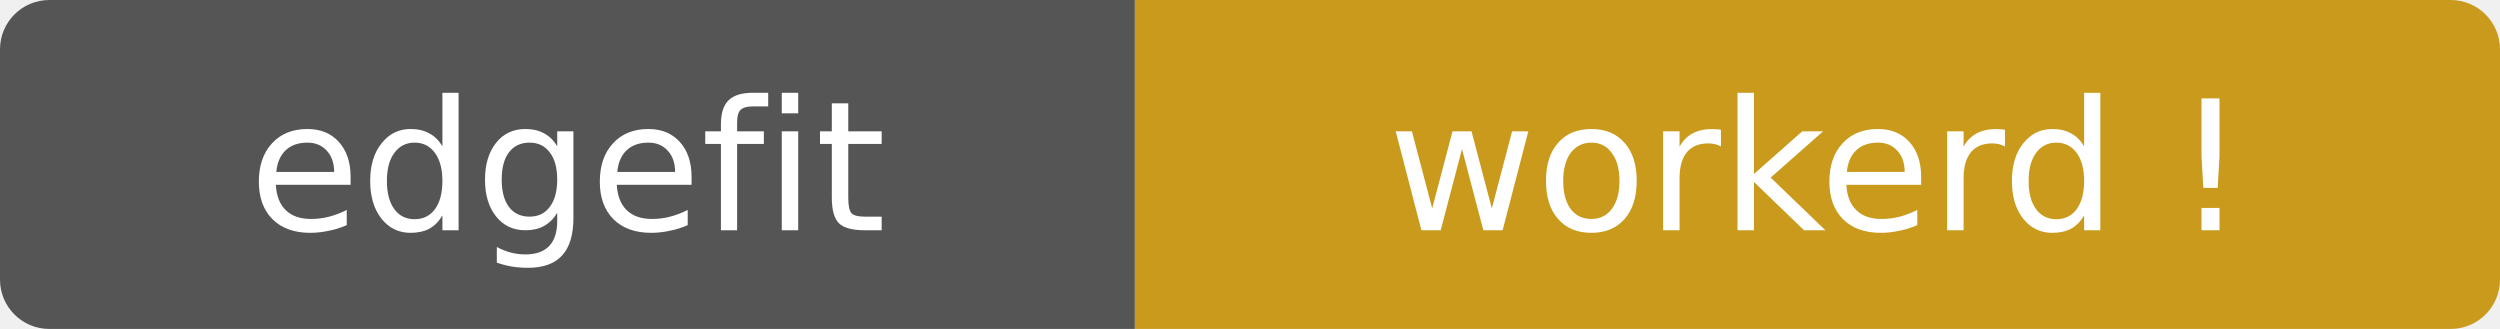
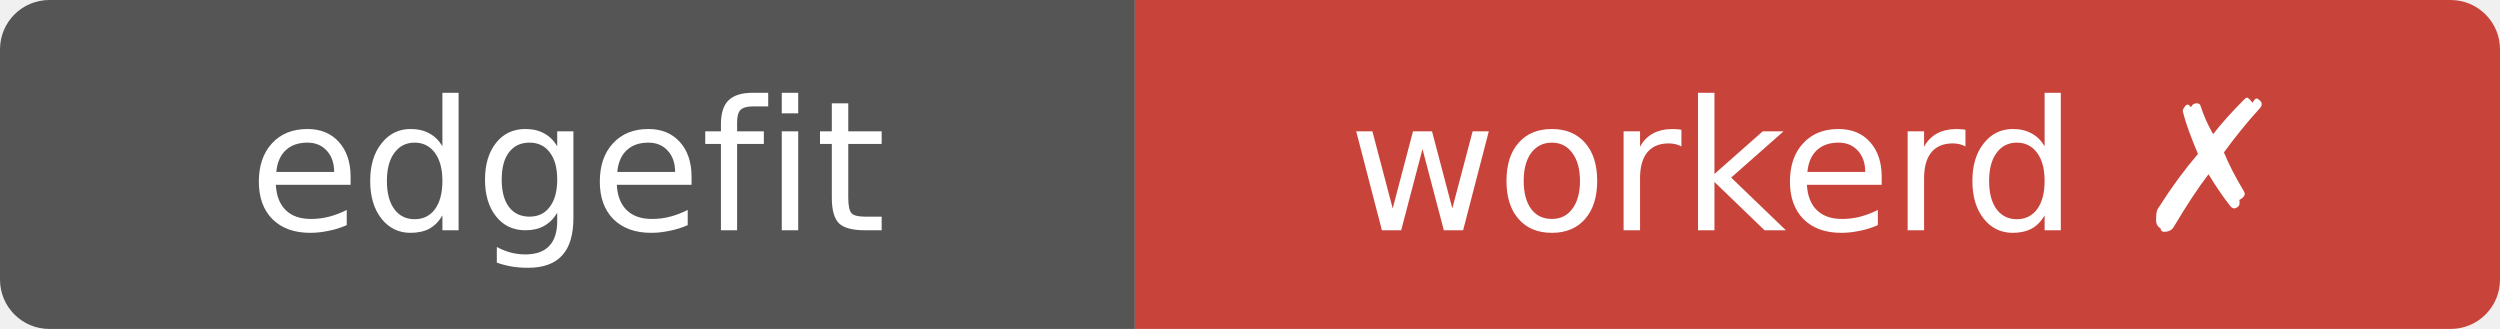
- <svg xmlns="http://www.w3.org/2000/svg" width="152" height="20" role="img" aria-label="edgefit: workerd ⚠">
+ <svg xmlns="http://www.w3.org/2000/svg" width="152" height="20" role="img" aria-label="edgefit: workerd ✗">
  <clipPath id="r">
    <rect width="152" height="20" rx="3" />
  </clipPath>
  <g clip-path="url(#r)">
    <rect width="69" height="20" fill="#555" />
-     <rect x="69" width="83" height="20" fill="#c99a1c" />
+     <rect x="69" width="83" height="20" fill="#c8443b" />
  </g>
  <g fill="#fff" text-anchor="middle" font-family="Verdana,Geneva,DejaVu Sans,sans-serif" font-size="11">
    <text x="34.5" y="14">edgefit</text>
-     <text x="110.5" y="14">workerd !</text>
+     <text x="110.5" y="14">workerd ✗</text>
  </g>
</svg>
